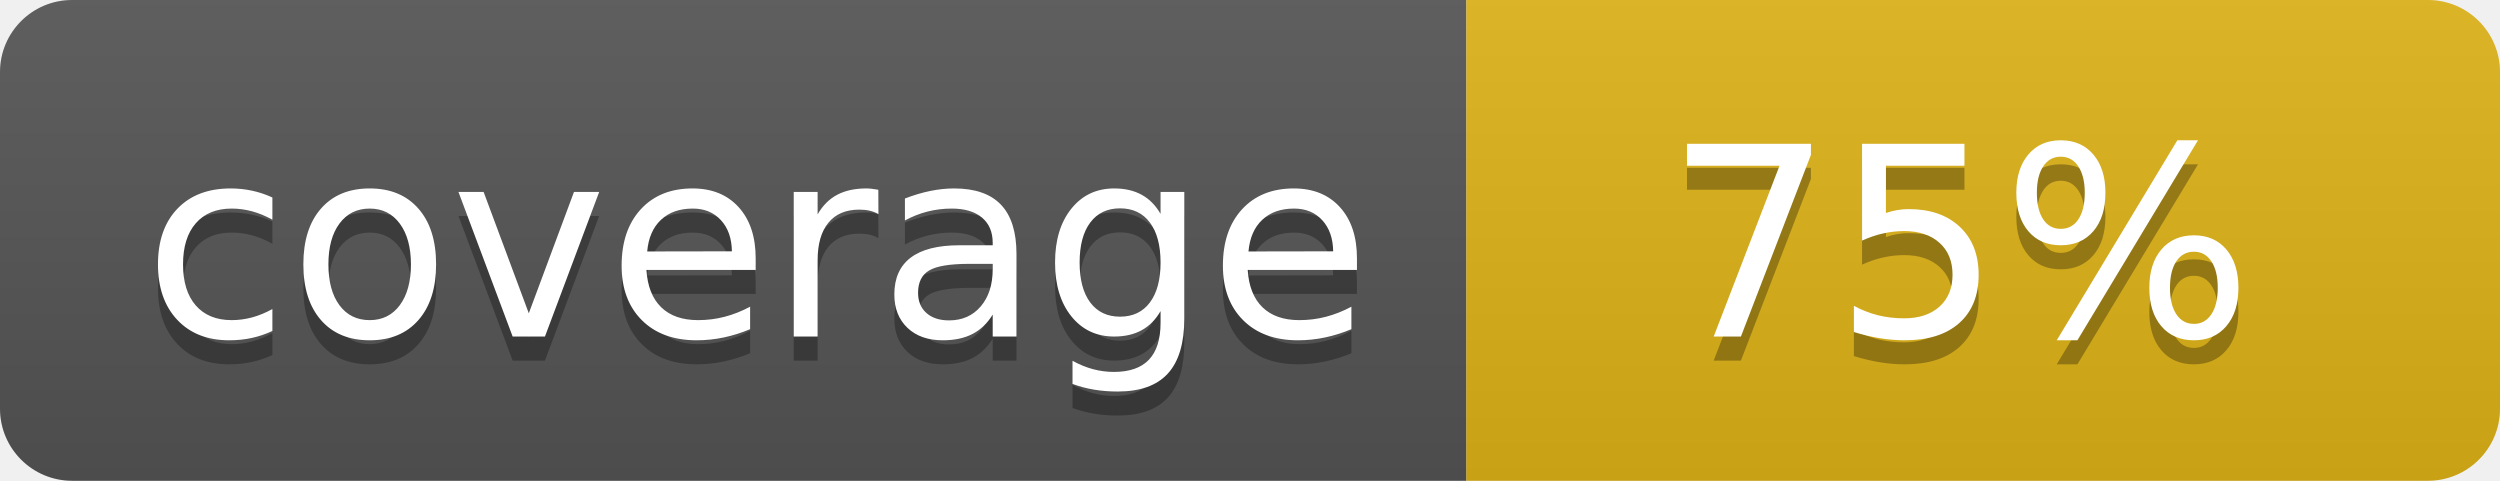
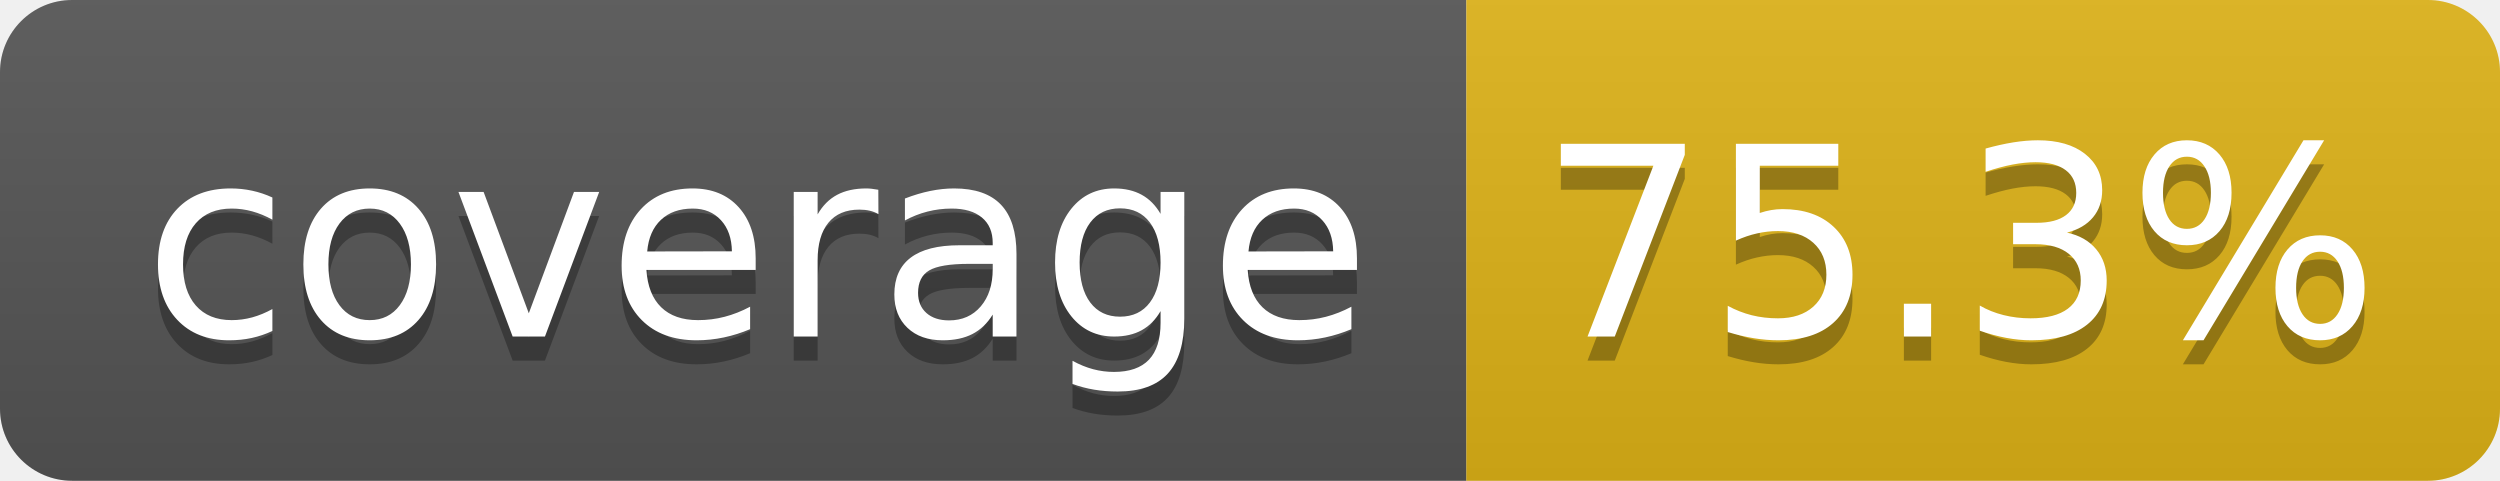
- <svg xmlns="http://www.w3.org/2000/svg" width="104" height="20" role="img" aria-label="coverage: 75%">
+ <svg xmlns="http://www.w3.org/2000/svg" width="104" height="20" role="img" aria-label="coverage: 75.3%">
  <linearGradient id="s" x2="0" y2="100%">
    <stop offset="0" stop-color="#bbb" stop-opacity=".1" />
    <stop offset="1" stop-opacity=".1" />
  </linearGradient>
  <clipPath id="r">
    <rect width="104" height="20" rx="3" fill="#fff" />
  </clipPath>
  <g clip-path="url(#r)">
    <rect width="61" height="20" fill="#555" />
    <rect x="61" width="43" height="20" fill="#dfb317" />
    <rect width="104" height="20" fill="url(#s)" />
  </g>
  <g fill="#fff" text-anchor="middle" font-family="Verdana,Geneva,DejaVu Sans,sans-serif" text-rendering="geometricPrecision" font-size="110">
    <text aria-hidden="true" x="315" y="150" fill="#010101" fill-opacity=".3" transform="scale(.1)" textLength="510">coverage</text>
    <text x="315" y="140" transform="scale(.1)" fill="#fff" textLength="510">coverage</text>
-     <text aria-hidden="true" x="815" y="150" fill="#010101" fill-opacity=".3" transform="scale(.1)" textLength="250">75%</text>
-     <text x="815" y="140" transform="scale(.1)" fill="#fff" textLength="250">75%</text>
+     <text aria-hidden="true" x="815" y="150" fill="#010101" fill-opacity=".3" transform="scale(.1)" textLength="330">75.3%</text>
+     <text x="815" y="140" transform="scale(.1)" fill="#fff" textLength="330">75.3%</text>
  </g>
</svg>
